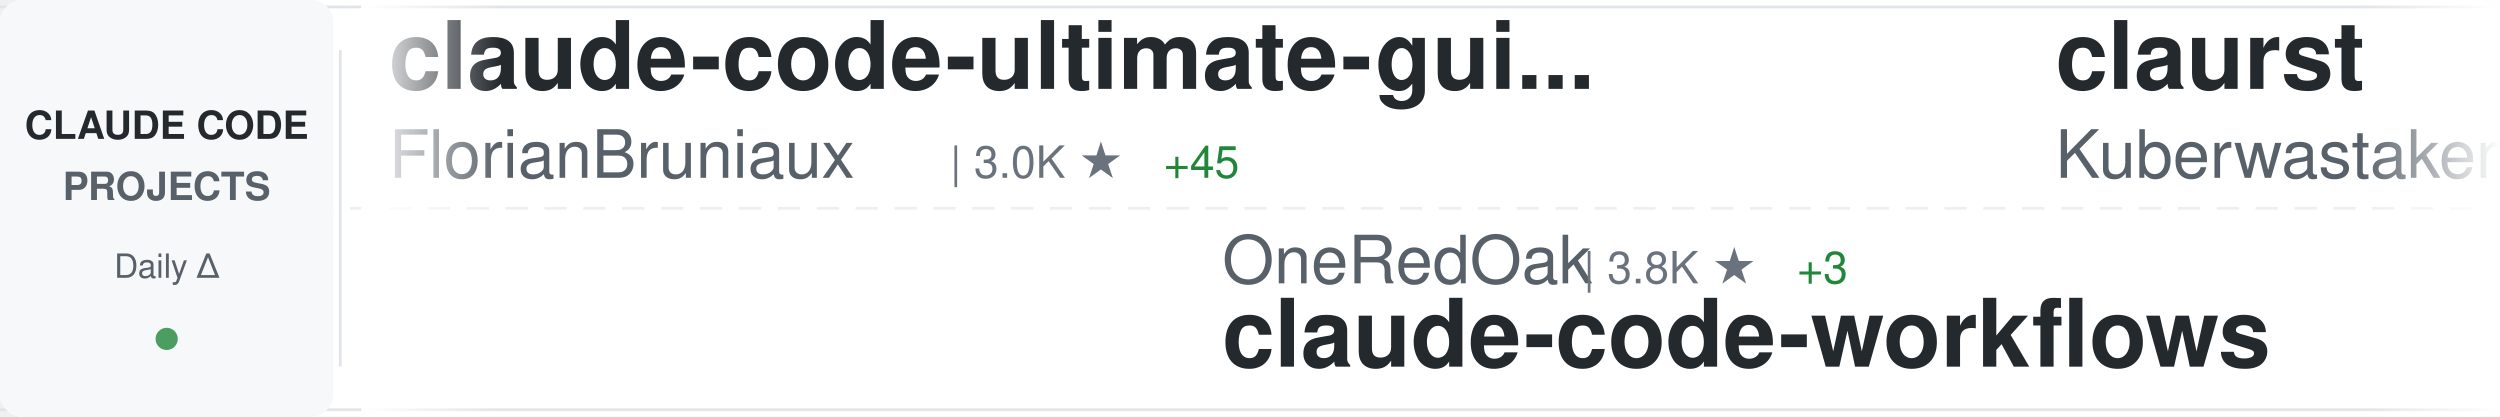
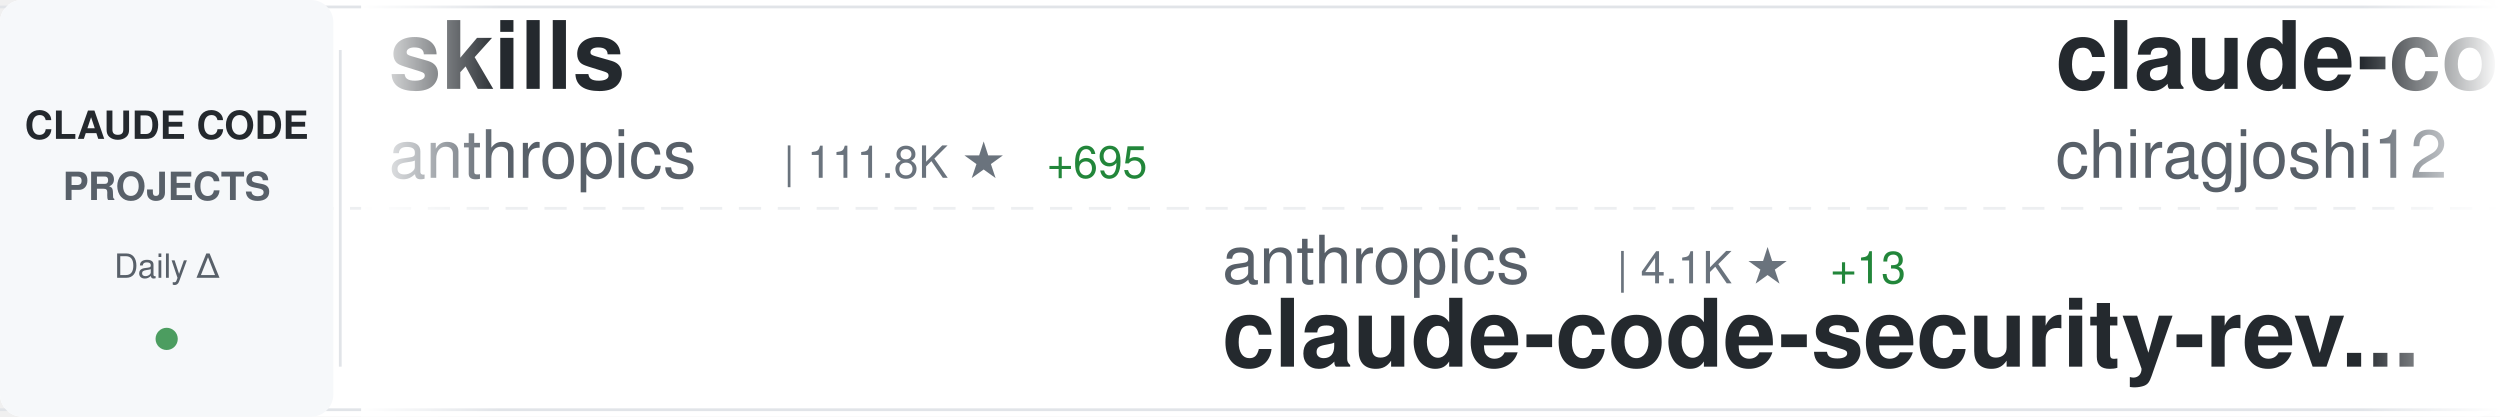
<svg xmlns="http://www.w3.org/2000/svg" width="900" height="150">
  <defs>
    <linearGradient id="awesomeLeftFade" x1="0%" y1="0%" x2="100%" y2="0%">
      <stop offset="0%" style="stop-color:#ffffff;stop-opacity:1" />
      <stop offset="100%" style="stop-color:#ffffff;stop-opacity:0" />
    </linearGradient>
    <linearGradient id="awesomeRightFade" x1="0%" y1="0%" x2="100%" y2="0%">
      <stop offset="0%" style="stop-color:#ffffff;stop-opacity:0" />
      <stop offset="100%" style="stop-color:#ffffff;stop-opacity:1" />
    </linearGradient>
  </defs>
  <rect width="900" height="150" fill="#ffffff" rx="8" />
  <rect x="0" y="2" width="900" height="1" fill="#e1e4e8" />
  <rect x="0" y="147" width="900" height="1" fill="#e1e4e8" />
  <line x1="0" y1="75" x2="900" y2="75" stroke="#e1e4e8" stroke-width="1" stroke-dasharray="8 6" opacity="0.6" />
  <rect x="0" y="0" width="120" height="150" fill="#f6f8fa" rx="8" />
  <text x="60" y="50" font-family="-apple-system, BlinkMacSystemFont, 'Segoe UI', Helvetica, Arial, sans-serif" font-size="14" font-weight="600" fill="#24292e" text-anchor="middle">CLAUDE CODE</text>
  <text x="60" y="72" font-family="-apple-system, BlinkMacSystemFont, 'Segoe UI', Helvetica, Arial, sans-serif" font-size="14" font-weight="600" fill="#586069" text-anchor="middle">PROJECTS</text>
  <text x="60" y="100" font-family="-apple-system, BlinkMacSystemFont, 'Segoe UI', Helvetica, Arial, sans-serif" font-size="12" font-weight="500" fill="#586069" text-anchor="middle">Daily Δ</text>
  <circle cx="60" cy="122" r="4" fill="#22863a" opacity="0.8" />
  <rect x="122" y="18" width="1" height="114" fill="#e1e4e8" />
  <clipPath id="awesomeTickerClip">
    <rect x="130" y="0" width="770" height="150" />
  </clipPath>
  <g clip-path="url(#awesomeTickerClip)">
    <g id="awesomeTickerItems">
      <animateTransform attributeName="transform" attributeType="XML" type="translate" from="0 0" to="-3000 0" dur="54s" repeatCount="indefinite" />
      <g transform="translate(0, 0)">
-         <text x="140" y="32" font-family="-apple-system, BlinkMacSystemFont, 'Segoe UI', Helvetica, Arial, sans-serif" font-size="34" font-weight="600" fill="#24292e">claude-code-ultimate-gui...</text>
-         <text x="140" y="64" font-family="-apple-system, BlinkMacSystemFont, 'Segoe UI', Helvetica, Arial, sans-serif" font-size="24" font-weight="400" fill="#586069">FlorianBruniaux</text>
-         <text x="342" y="64" font-family="-apple-system, BlinkMacSystemFont, 'Segoe UI', Helvetica, Arial, sans-serif" font-size="16" font-weight="500" fill="#6a737d">| 3.0K ★</text>
-         <text x="419" y="64" font-family="-apple-system, BlinkMacSystemFont, 'Segoe UI', Helvetica, Arial, sans-serif" font-size="16" font-weight="500" fill="#22863a"> +45</text>
+         <text x="140" y="32" font-family="-apple-system, BlinkMacSystemFont, 'Segoe UI', Helvetica, Arial, sans-serif" font-size="34" font-weight="600" fill="#24292e">skills</text>
+         <text x="140" y="64" font-family="-apple-system, BlinkMacSystemFont, 'Segoe UI', Helvetica, Arial, sans-serif" font-size="24" font-weight="400" fill="#586069">anthropics</text>
+         <text x="282" y="64" font-family="-apple-system, BlinkMacSystemFont, 'Segoe UI', Helvetica, Arial, sans-serif" font-size="16" font-weight="500" fill="#6a737d">| 111.8K ★</text>
+         <text x="377" y="64" font-family="-apple-system, BlinkMacSystemFont, 'Segoe UI', Helvetica, Arial, sans-serif" font-size="16" font-weight="500" fill="#22863a"> +695</text>
      </g>
      <g transform="translate(300, 0)">
-         <text x="140" y="102" font-family="-apple-system, BlinkMacSystemFont, 'Segoe UI', Helvetica, Arial, sans-serif" font-size="24" font-weight="400" fill="#586069">OneRedOak</text>
-         <text x="270" y="102" font-family="-apple-system, BlinkMacSystemFont, 'Segoe UI', Helvetica, Arial, sans-serif" font-size="16" font-weight="500" fill="#6a737d">| 3.8K ★</text>
-         <text x="347" y="102" font-family="-apple-system, BlinkMacSystemFont, 'Segoe UI', Helvetica, Arial, sans-serif" font-size="16" font-weight="500" fill="#22863a"> +3</text>
-         <text x="140" y="132" font-family="-apple-system, BlinkMacSystemFont, 'Segoe UI', Helvetica, Arial, sans-serif" font-size="34" font-weight="600" fill="#24292e">claude-code-workflows</text>
+         <text x="140" y="102" font-family="-apple-system, BlinkMacSystemFont, 'Segoe UI', Helvetica, Arial, sans-serif" font-size="24" font-weight="400" fill="#586069">anthropics</text>
+         <text x="282" y="102" font-family="-apple-system, BlinkMacSystemFont, 'Segoe UI', Helvetica, Arial, sans-serif" font-size="16" font-weight="500" fill="#6a737d">| 4.1K ★</text>
+         <text x="359" y="102" font-family="-apple-system, BlinkMacSystemFont, 'Segoe UI', Helvetica, Arial, sans-serif" font-size="16" font-weight="500" fill="#22863a"> +13</text>
+         <text x="140" y="132" font-family="-apple-system, BlinkMacSystemFont, 'Segoe UI', Helvetica, Arial, sans-serif" font-size="34" font-weight="600" fill="#24292e">claude-code-security-rev...</text>
      </g>
      <g transform="translate(600, 0)">
-         <text x="140" y="32" font-family="-apple-system, BlinkMacSystemFont, 'Segoe UI', Helvetica, Arial, sans-serif" font-size="34" font-weight="600" fill="#24292e">claurst</text>
-         <text x="140" y="64" font-family="-apple-system, BlinkMacSystemFont, 'Segoe UI', Helvetica, Arial, sans-serif" font-size="24" font-weight="400" fill="#586069">Kuberwastaken</text>
-         <text x="318" y="64" font-family="-apple-system, BlinkMacSystemFont, 'Segoe UI', Helvetica, Arial, sans-serif" font-size="16" font-weight="500" fill="#6a737d">| 8.5K ★</text>
-         <text x="395" y="64" font-family="-apple-system, BlinkMacSystemFont, 'Segoe UI', Helvetica, Arial, sans-serif" font-size="16" font-weight="500" fill="#22863a"> +245</text>
+         <text x="140" y="32" font-family="-apple-system, BlinkMacSystemFont, 'Segoe UI', Helvetica, Arial, sans-serif" font-size="34" font-weight="600" fill="#24292e">claude-code</text>
+         <text x="140" y="64" font-family="-apple-system, BlinkMacSystemFont, 'Segoe UI', Helvetica, Arial, sans-serif" font-size="24" font-weight="400" fill="#586069">chiragjoshi12</text>
+         <text x="318" y="64" font-family="-apple-system, BlinkMacSystemFont, 'Segoe UI', Helvetica, Arial, sans-serif" font-size="16" font-weight="500" fill="#6a737d">| 177 ★</text>
+         <text x="386" y="64" font-family="-apple-system, BlinkMacSystemFont, 'Segoe UI', Helvetica, Arial, sans-serif" font-size="16" font-weight="500" fill="#22863a"> +6</text>
      </g>
      <g transform="translate(900, 0)">
-         <text x="140" y="102" font-family="-apple-system, BlinkMacSystemFont, 'Segoe UI', Helvetica, Arial, sans-serif" font-size="24" font-weight="400" fill="#586069">Yuyz0112</text>
-         <text x="258" y="102" font-family="-apple-system, BlinkMacSystemFont, 'Segoe UI', Helvetica, Arial, sans-serif" font-size="16" font-weight="500" fill="#6a737d">| 2.3K ★</text>
-         <text x="335" y="102" font-family="-apple-system, BlinkMacSystemFont, 'Segoe UI', Helvetica, Arial, sans-serif" font-size="16" font-weight="500" fill="#22863a"> +2</text>
-         <text x="140" y="132" font-family="-apple-system, BlinkMacSystemFont, 'Segoe UI', Helvetica, Arial, sans-serif" font-size="34" font-weight="600" fill="#24292e">claude-code-reverse</text>
+         <text x="140" y="102" font-family="-apple-system, BlinkMacSystemFont, 'Segoe UI', Helvetica, Arial, sans-serif" font-size="24" font-weight="400" fill="#586069">Alishahryar1</text>
+         <text x="306" y="102" font-family="-apple-system, BlinkMacSystemFont, 'Segoe UI', Helvetica, Arial, sans-serif" font-size="16" font-weight="500" fill="#6a737d">| 1.7K ★</text>
+         <text x="383" y="102" font-family="-apple-system, BlinkMacSystemFont, 'Segoe UI', Helvetica, Arial, sans-serif" font-size="16" font-weight="500" fill="#22863a"> +65</text>
+         <text x="140" y="132" font-family="-apple-system, BlinkMacSystemFont, 'Segoe UI', Helvetica, Arial, sans-serif" font-size="34" font-weight="600" fill="#24292e">free-claude-code</text>
      </g>
      <g transform="translate(1200, 0)">
-         <text x="140" y="32" font-family="-apple-system, BlinkMacSystemFont, 'Segoe UI', Helvetica, Arial, sans-serif" font-size="34" font-weight="600" fill="#24292e">claude-code-source</text>
-         <text x="140" y="64" font-family="-apple-system, BlinkMacSystemFont, 'Segoe UI', Helvetica, Arial, sans-serif" font-size="24" font-weight="400" fill="#586069">JrCx7scC</text>
-         <text x="258" y="64" font-family="-apple-system, BlinkMacSystemFont, 'Segoe UI', Helvetica, Arial, sans-serif" font-size="16" font-weight="500" fill="#6a737d">| 275 ★</text>
-         <text x="326" y="64" font-family="-apple-system, BlinkMacSystemFont, 'Segoe UI', Helvetica, Arial, sans-serif" font-size="16" font-weight="500" fill="#22863a"> +31</text>
+         <text x="140" y="32" font-family="-apple-system, BlinkMacSystemFont, 'Segoe UI', Helvetica, Arial, sans-serif" font-size="34" font-weight="600" fill="#24292e">claude-code-proxy</text>
+         <text x="140" y="64" font-family="-apple-system, BlinkMacSystemFont, 'Segoe UI', Helvetica, Arial, sans-serif" font-size="24" font-weight="400" fill="#586069">1rgs</text>
+         <text x="210" y="64" font-family="-apple-system, BlinkMacSystemFont, 'Segoe UI', Helvetica, Arial, sans-serif" font-size="16" font-weight="500" fill="#6a737d">| 3.4K ★</text>
+         <text x="287" y="64" font-family="-apple-system, BlinkMacSystemFont, 'Segoe UI', Helvetica, Arial, sans-serif" font-size="16" font-weight="500" fill="#22863a"> +6</text>
      </g>
      <g transform="translate(1500, 0)">
-         <text x="140" y="102" font-family="-apple-system, BlinkMacSystemFont, 'Segoe UI', Helvetica, Arial, sans-serif" font-size="24" font-weight="400" fill="#586069">sugyan</text>
-         <text x="234" y="102" font-family="-apple-system, BlinkMacSystemFont, 'Segoe UI', Helvetica, Arial, sans-serif" font-size="16" font-weight="500" fill="#6a737d">| 999 ★</text>
-         <text x="302" y="102" font-family="-apple-system, BlinkMacSystemFont, 'Segoe UI', Helvetica, Arial, sans-serif" font-size="16" font-weight="500" fill="#22863a"> +2</text>
-         <text x="140" y="132" font-family="-apple-system, BlinkMacSystemFont, 'Segoe UI', Helvetica, Arial, sans-serif" font-size="34" font-weight="600" fill="#24292e">claude-code-webui</text>
+         <text x="140" y="102" font-family="-apple-system, BlinkMacSystemFont, 'Segoe UI', Helvetica, Arial, sans-serif" font-size="24" font-weight="400" fill="#586069">mehmoodosman</text>
+         <text x="306" y="102" font-family="-apple-system, BlinkMacSystemFont, 'Segoe UI', Helvetica, Arial, sans-serif" font-size="16" font-weight="500" fill="#6a737d">| 154 ★</text>
+         <text x="374" y="102" font-family="-apple-system, BlinkMacSystemFont, 'Segoe UI', Helvetica, Arial, sans-serif" font-size="16" font-weight="500" fill="#22863a"> +10</text>
+         <text x="140" y="132" font-family="-apple-system, BlinkMacSystemFont, 'Segoe UI', Helvetica, Arial, sans-serif" font-size="34" font-weight="600" fill="#24292e">claude-code</text>
      </g>
      <g transform="translate(1800, 0)">
-         <text x="140" y="32" font-family="-apple-system, BlinkMacSystemFont, 'Segoe UI', Helvetica, Arial, sans-serif" font-size="34" font-weight="600" fill="#24292e">claude-code</text>
-         <text x="140" y="64" font-family="-apple-system, BlinkMacSystemFont, 'Segoe UI', Helvetica, Arial, sans-serif" font-size="24" font-weight="400" fill="#586069">codeaashu</text>
-         <text x="270" y="64" font-family="-apple-system, BlinkMacSystemFont, 'Segoe UI', Helvetica, Arial, sans-serif" font-size="16" font-weight="500" fill="#6a737d">| 1.7K ★</text>
-         <text x="347" y="64" font-family="-apple-system, BlinkMacSystemFont, 'Segoe UI', Helvetica, Arial, sans-serif" font-size="16" font-weight="500" fill="#22863a"> +158</text>
+         <text x="140" y="32" font-family="-apple-system, BlinkMacSystemFont, 'Segoe UI', Helvetica, Arial, sans-serif" font-size="34" font-weight="600" fill="#24292e">awesome-claude-code-suba...</text>
+         <text x="140" y="64" font-family="-apple-system, BlinkMacSystemFont, 'Segoe UI', Helvetica, Arial, sans-serif" font-size="24" font-weight="400" fill="#586069">VoltAgent</text>
+         <text x="270" y="64" font-family="-apple-system, BlinkMacSystemFont, 'Segoe UI', Helvetica, Arial, sans-serif" font-size="16" font-weight="500" fill="#6a737d">| 16.5K ★</text>
+         <text x="356" y="64" font-family="-apple-system, BlinkMacSystemFont, 'Segoe UI', Helvetica, Arial, sans-serif" font-size="16" font-weight="500" fill="#22863a"> +175</text>
      </g>
      <g transform="translate(2100, 0)">
-         <text x="140" y="102" font-family="-apple-system, BlinkMacSystemFont, 'Segoe UI', Helvetica, Arial, sans-serif" font-size="24" font-weight="400" fill="#586069">xorespesp</text>
-         <text x="270" y="102" font-family="-apple-system, BlinkMacSystemFont, 'Segoe UI', Helvetica, Arial, sans-serif" font-size="16" font-weight="500" fill="#6a737d">| 204 ★</text>
-         <text x="338" y="102" font-family="-apple-system, BlinkMacSystemFont, 'Segoe UI', Helvetica, Arial, sans-serif" font-size="16" font-weight="500" fill="#22863a"> +7</text>
+         <text x="140" y="102" font-family="-apple-system, BlinkMacSystemFont, 'Segoe UI', Helvetica, Arial, sans-serif" font-size="24" font-weight="400" fill="#586069">VineeTagarwaL-code</text>
+         <text x="378" y="102" font-family="-apple-system, BlinkMacSystemFont, 'Segoe UI', Helvetica, Arial, sans-serif" font-size="16" font-weight="500" fill="#6a737d">| 259 ★</text>
+         <text x="446" y="102" font-family="-apple-system, BlinkMacSystemFont, 'Segoe UI', Helvetica, Arial, sans-serif" font-size="16" font-weight="500" fill="#22863a"> +1</text>
        <text x="140" y="132" font-family="-apple-system, BlinkMacSystemFont, 'Segoe UI', Helvetica, Arial, sans-serif" font-size="34" font-weight="600" fill="#24292e">claude-code</text>
      </g>
      <g transform="translate(2400, 0)">
-         <text x="140" y="32" font-family="-apple-system, BlinkMacSystemFont, 'Segoe UI', Helvetica, Arial, sans-serif" font-size="34" font-weight="600" fill="#24292e">edmunds-claude-code</text>
-         <text x="140" y="64" font-family="-apple-system, BlinkMacSystemFont, 'Segoe UI', Helvetica, Arial, sans-serif" font-size="24" font-weight="400" fill="#586069">edmund-io</text>
-         <text x="270" y="64" font-family="-apple-system, BlinkMacSystemFont, 'Segoe UI', Helvetica, Arial, sans-serif" font-size="16" font-weight="500" fill="#6a737d">| 1.4K ★</text>
-         <text x="347" y="64" font-family="-apple-system, BlinkMacSystemFont, 'Segoe UI', Helvetica, Arial, sans-serif" font-size="16" font-weight="500" fill="#22863a"> +3</text>
+         <text x="140" y="32" font-family="-apple-system, BlinkMacSystemFont, 'Segoe UI', Helvetica, Arial, sans-serif" font-size="34" font-weight="600" fill="#24292e">claude-code-showcase</text>
+         <text x="140" y="64" font-family="-apple-system, BlinkMacSystemFont, 'Segoe UI', Helvetica, Arial, sans-serif" font-size="24" font-weight="400" fill="#586069">ChrisWiles</text>
+         <text x="282" y="64" font-family="-apple-system, BlinkMacSystemFont, 'Segoe UI', Helvetica, Arial, sans-serif" font-size="16" font-weight="500" fill="#6a737d">| 5.7K ★</text>
+         <text x="359" y="64" font-family="-apple-system, BlinkMacSystemFont, 'Segoe UI', Helvetica, Arial, sans-serif" font-size="16" font-weight="500" fill="#22863a"> +10</text>
      </g>
      <g transform="translate(2700, 0)">
-         <text x="140" y="102" font-family="-apple-system, BlinkMacSystemFont, 'Segoe UI', Helvetica, Arial, sans-serif" font-size="24" font-weight="400" fill="#586069">1rgs</text>
-         <text x="210" y="102" font-family="-apple-system, BlinkMacSystemFont, 'Segoe UI', Helvetica, Arial, sans-serif" font-size="16" font-weight="500" fill="#6a737d">| 3.4K ★</text>
-         <text x="287" y="102" font-family="-apple-system, BlinkMacSystemFont, 'Segoe UI', Helvetica, Arial, sans-serif" font-size="16" font-weight="500" fill="#22863a"> +5</text>
-         <text x="140" y="132" font-family="-apple-system, BlinkMacSystemFont, 'Segoe UI', Helvetica, Arial, sans-serif" font-size="34" font-weight="600" fill="#24292e">claude-code-proxy</text>
+         <text x="140" y="102" font-family="-apple-system, BlinkMacSystemFont, 'Segoe UI', Helvetica, Arial, sans-serif" font-size="24" font-weight="400" fill="#586069">guanshan</text>
+         <text x="258" y="102" font-family="-apple-system, BlinkMacSystemFont, 'Segoe UI', Helvetica, Arial, sans-serif" font-size="16" font-weight="500" fill="#6a737d">| 52 ★</text>
+         <text x="140" y="132" font-family="-apple-system, BlinkMacSystemFont, 'Segoe UI', Helvetica, Arial, sans-serif" font-size="34" font-weight="600" fill="#24292e">ClaudeCode</text>
      </g>
      <g transform="translate(3000, 0)">
-         <text x="140" y="32" font-family="-apple-system, BlinkMacSystemFont, 'Segoe UI', Helvetica, Arial, sans-serif" font-size="34" font-weight="600" fill="#24292e">claude-code-ultimate-gui...</text>
-         <text x="140" y="64" font-family="-apple-system, BlinkMacSystemFont, 'Segoe UI', Helvetica, Arial, sans-serif" font-size="24" font-weight="400" fill="#586069">FlorianBruniaux</text>
-         <text x="342" y="64" font-family="-apple-system, BlinkMacSystemFont, 'Segoe UI', Helvetica, Arial, sans-serif" font-size="16" font-weight="500" fill="#6a737d">| 3.0K ★</text>
-         <text x="419" y="64" font-family="-apple-system, BlinkMacSystemFont, 'Segoe UI', Helvetica, Arial, sans-serif" font-size="16" font-weight="500" fill="#22863a"> +45</text>
+         <text x="140" y="32" font-family="-apple-system, BlinkMacSystemFont, 'Segoe UI', Helvetica, Arial, sans-serif" font-size="34" font-weight="600" fill="#24292e">skills</text>
+         <text x="140" y="64" font-family="-apple-system, BlinkMacSystemFont, 'Segoe UI', Helvetica, Arial, sans-serif" font-size="24" font-weight="400" fill="#586069">anthropics</text>
+         <text x="282" y="64" font-family="-apple-system, BlinkMacSystemFont, 'Segoe UI', Helvetica, Arial, sans-serif" font-size="16" font-weight="500" fill="#6a737d">| 111.8K ★</text>
+         <text x="377" y="64" font-family="-apple-system, BlinkMacSystemFont, 'Segoe UI', Helvetica, Arial, sans-serif" font-size="16" font-weight="500" fill="#22863a"> +695</text>
      </g>
      <g transform="translate(3300, 0)">
-         <text x="140" y="102" font-family="-apple-system, BlinkMacSystemFont, 'Segoe UI', Helvetica, Arial, sans-serif" font-size="24" font-weight="400" fill="#586069">OneRedOak</text>
-         <text x="270" y="102" font-family="-apple-system, BlinkMacSystemFont, 'Segoe UI', Helvetica, Arial, sans-serif" font-size="16" font-weight="500" fill="#6a737d">| 3.8K ★</text>
-         <text x="347" y="102" font-family="-apple-system, BlinkMacSystemFont, 'Segoe UI', Helvetica, Arial, sans-serif" font-size="16" font-weight="500" fill="#22863a"> +3</text>
-         <text x="140" y="132" font-family="-apple-system, BlinkMacSystemFont, 'Segoe UI', Helvetica, Arial, sans-serif" font-size="34" font-weight="600" fill="#24292e">claude-code-workflows</text>
+         <text x="140" y="102" font-family="-apple-system, BlinkMacSystemFont, 'Segoe UI', Helvetica, Arial, sans-serif" font-size="24" font-weight="400" fill="#586069">anthropics</text>
+         <text x="282" y="102" font-family="-apple-system, BlinkMacSystemFont, 'Segoe UI', Helvetica, Arial, sans-serif" font-size="16" font-weight="500" fill="#6a737d">| 4.1K ★</text>
+         <text x="359" y="102" font-family="-apple-system, BlinkMacSystemFont, 'Segoe UI', Helvetica, Arial, sans-serif" font-size="16" font-weight="500" fill="#22863a"> +13</text>
+         <text x="140" y="132" font-family="-apple-system, BlinkMacSystemFont, 'Segoe UI', Helvetica, Arial, sans-serif" font-size="34" font-weight="600" fill="#24292e">claude-code-security-rev...</text>
      </g>
      <g transform="translate(3600, 0)">
-         <text x="140" y="32" font-family="-apple-system, BlinkMacSystemFont, 'Segoe UI', Helvetica, Arial, sans-serif" font-size="34" font-weight="600" fill="#24292e">claurst</text>
-         <text x="140" y="64" font-family="-apple-system, BlinkMacSystemFont, 'Segoe UI', Helvetica, Arial, sans-serif" font-size="24" font-weight="400" fill="#586069">Kuberwastaken</text>
-         <text x="318" y="64" font-family="-apple-system, BlinkMacSystemFont, 'Segoe UI', Helvetica, Arial, sans-serif" font-size="16" font-weight="500" fill="#6a737d">| 8.5K ★</text>
-         <text x="395" y="64" font-family="-apple-system, BlinkMacSystemFont, 'Segoe UI', Helvetica, Arial, sans-serif" font-size="16" font-weight="500" fill="#22863a"> +245</text>
+         <text x="140" y="32" font-family="-apple-system, BlinkMacSystemFont, 'Segoe UI', Helvetica, Arial, sans-serif" font-size="34" font-weight="600" fill="#24292e">claude-code</text>
+         <text x="140" y="64" font-family="-apple-system, BlinkMacSystemFont, 'Segoe UI', Helvetica, Arial, sans-serif" font-size="24" font-weight="400" fill="#586069">chiragjoshi12</text>
+         <text x="318" y="64" font-family="-apple-system, BlinkMacSystemFont, 'Segoe UI', Helvetica, Arial, sans-serif" font-size="16" font-weight="500" fill="#6a737d">| 177 ★</text>
+         <text x="386" y="64" font-family="-apple-system, BlinkMacSystemFont, 'Segoe UI', Helvetica, Arial, sans-serif" font-size="16" font-weight="500" fill="#22863a"> +6</text>
      </g>
      <g transform="translate(3900, 0)">
-         <text x="140" y="102" font-family="-apple-system, BlinkMacSystemFont, 'Segoe UI', Helvetica, Arial, sans-serif" font-size="24" font-weight="400" fill="#586069">Yuyz0112</text>
-         <text x="258" y="102" font-family="-apple-system, BlinkMacSystemFont, 'Segoe UI', Helvetica, Arial, sans-serif" font-size="16" font-weight="500" fill="#6a737d">| 2.3K ★</text>
-         <text x="335" y="102" font-family="-apple-system, BlinkMacSystemFont, 'Segoe UI', Helvetica, Arial, sans-serif" font-size="16" font-weight="500" fill="#22863a"> +2</text>
-         <text x="140" y="132" font-family="-apple-system, BlinkMacSystemFont, 'Segoe UI', Helvetica, Arial, sans-serif" font-size="34" font-weight="600" fill="#24292e">claude-code-reverse</text>
+         <text x="140" y="102" font-family="-apple-system, BlinkMacSystemFont, 'Segoe UI', Helvetica, Arial, sans-serif" font-size="24" font-weight="400" fill="#586069">Alishahryar1</text>
+         <text x="306" y="102" font-family="-apple-system, BlinkMacSystemFont, 'Segoe UI', Helvetica, Arial, sans-serif" font-size="16" font-weight="500" fill="#6a737d">| 1.7K ★</text>
+         <text x="383" y="102" font-family="-apple-system, BlinkMacSystemFont, 'Segoe UI', Helvetica, Arial, sans-serif" font-size="16" font-weight="500" fill="#22863a"> +65</text>
+         <text x="140" y="132" font-family="-apple-system, BlinkMacSystemFont, 'Segoe UI', Helvetica, Arial, sans-serif" font-size="34" font-weight="600" fill="#24292e">free-claude-code</text>
      </g>
    </g>
  </g>
  <rect x="130" y="0" width="50" height="150" fill="url(#awesomeLeftFade)" />
  <rect x="850" y="0" width="50" height="150" fill="url(#awesomeRightFade)" />
</svg>
